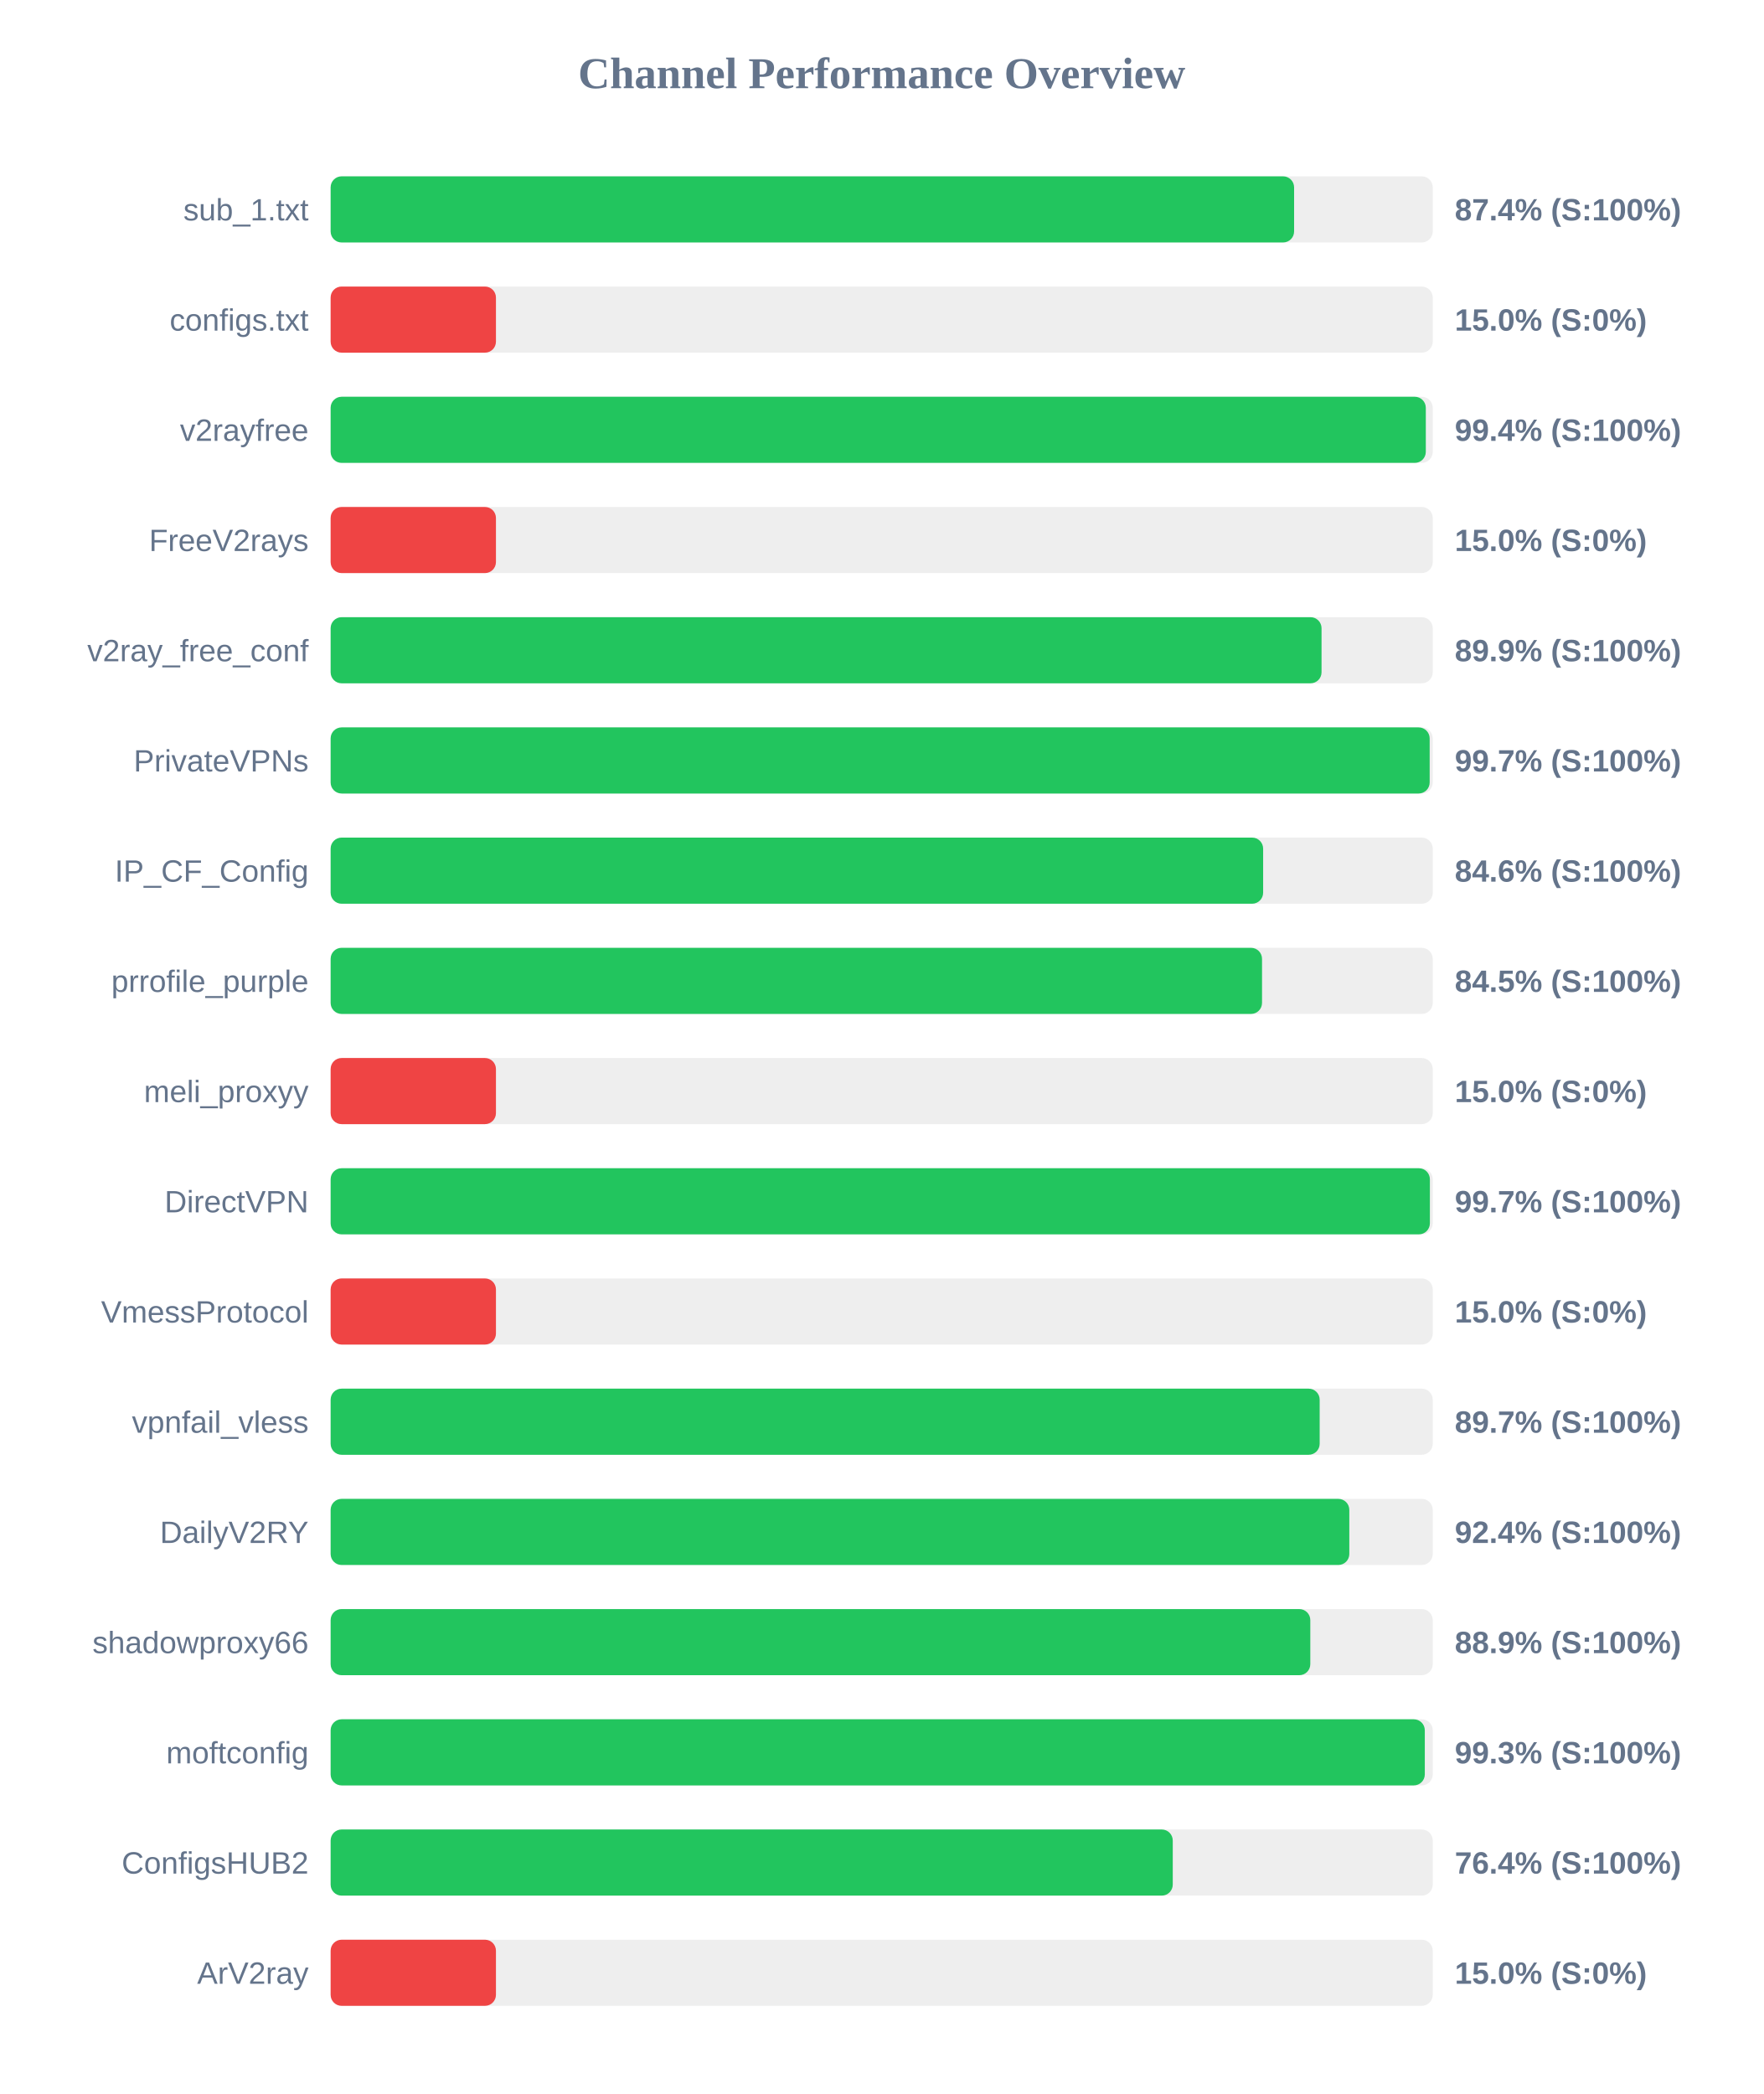
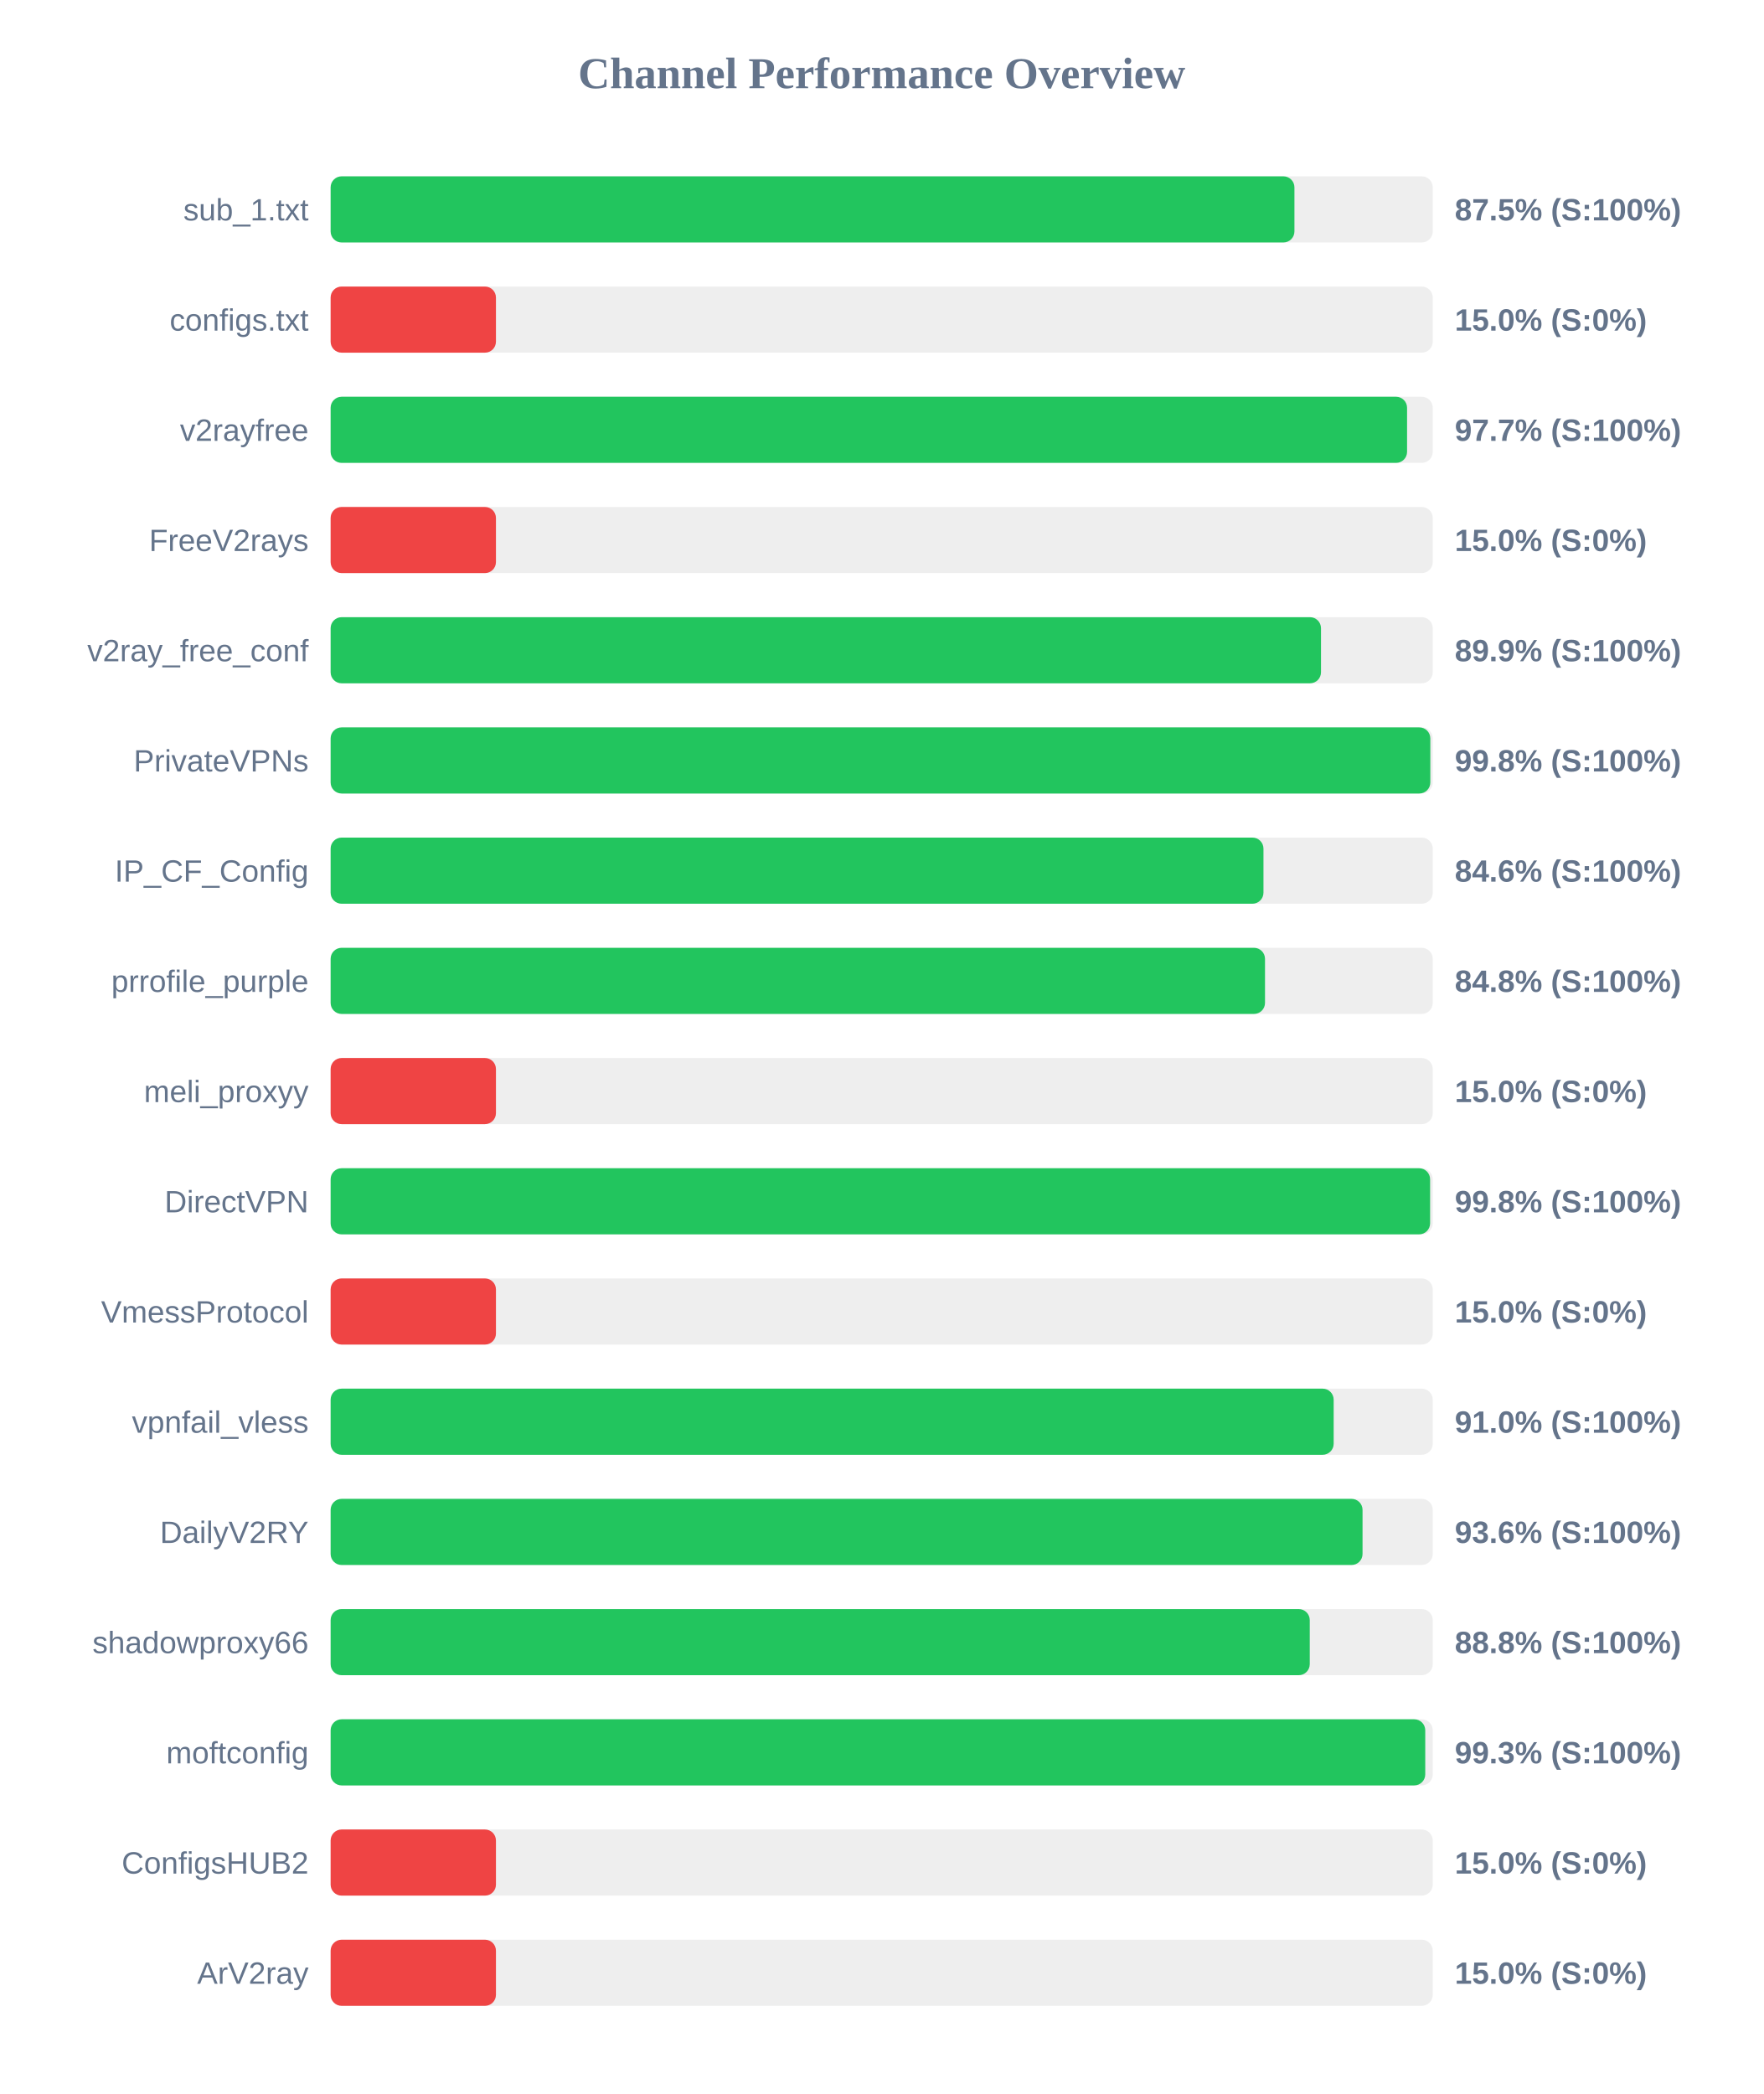
<svg xmlns="http://www.w3.org/2000/svg" width="800" height="950" version="1.1">
  <style>
        .row { font: 14px Arial; fill: #64748b; }
        .score { font: bold 14px Arial; fill: #64748b; }
    </style>
  <text x="400" y="40" text-anchor="middle" font-size="20px" font-weight="bold" fill="#64748b">Channel Performance Overview</text>
  <rect x="150" y="80" width="500" height="30" fill="#eee" rx="5" />
-   <rect x="150" y="80" width="437.1" height="30" fill="#22c55e" rx="5" />
+   <rect x="150" y="80" width="437.25" height="30" fill="#22c55e" rx="5" />
  <text x="140" y="100" text-anchor="end" class="row">sub_1.txt</text>
-   <text x="660" y="100" text-anchor="start" class="score">87.4% (S:100%)</text>
+   <text x="660" y="100" text-anchor="start" class="score">87.5% (S:100%)</text>
  <rect x="150" y="130" width="500" height="30" fill="#eee" rx="5" />
  <rect x="150" y="130" width="75.0" height="30" fill="#ef4444" rx="5" />
  <text x="140" y="150" text-anchor="end" class="row">configs.txt</text>
  <text x="660" y="150" text-anchor="start" class="score">15.0% (S:0%)</text>
  <rect x="150" y="180" width="500" height="30" fill="#eee" rx="5" />
-   <rect x="150" y="180" width="496.85" height="30" fill="#22c55e" rx="5" />
+   <rect x="150" y="180" width="488.35" height="30" fill="#22c55e" rx="5" />
  <text x="140" y="200" text-anchor="end" class="row">v2rayfree</text>
-   <text x="660" y="200" text-anchor="start" class="score">99.4% (S:100%)</text>
+   <text x="660" y="200" text-anchor="start" class="score">97.7% (S:100%)</text>
  <rect x="150" y="230" width="500" height="30" fill="#eee" rx="5" />
  <rect x="150" y="230" width="75.0" height="30" fill="#ef4444" rx="5" />
  <text x="140" y="250" text-anchor="end" class="row">FreeV2rays</text>
  <text x="660" y="250" text-anchor="start" class="score">15.0% (S:0%)</text>
  <rect x="150" y="280" width="500" height="30" fill="#eee" rx="5" />
-   <rect x="150" y="280" width="449.55" height="30" fill="#22c55e" rx="5" />
+   <rect x="150" y="280" width="449.3" height="30" fill="#22c55e" rx="5" />
  <text x="140" y="300" text-anchor="end" class="row">v2ray_free_conf</text>
  <text x="660" y="300" text-anchor="start" class="score">89.9% (S:100%)</text>
  <rect x="150" y="330" width="500" height="30" fill="#eee" rx="5" />
-   <rect x="150" y="330" width="498.6" height="30" fill="#22c55e" rx="5" />
+   <rect x="150" y="330" width="498.9" height="30" fill="#22c55e" rx="5" />
  <text x="140" y="350" text-anchor="end" class="row">PrivateVPNs</text>
-   <text x="660" y="350" text-anchor="start" class="score">99.7% (S:100%)</text>
+   <text x="660" y="350" text-anchor="start" class="score">99.8% (S:100%)</text>
  <rect x="150" y="380" width="500" height="30" fill="#eee" rx="5" />
-   <rect x="150" y="380" width="423.05" height="30" fill="#22c55e" rx="5" />
+   <rect x="150" y="380" width="423.2" height="30" fill="#22c55e" rx="5" />
  <text x="140" y="400" text-anchor="end" class="row">IP_CF_Config</text>
  <text x="660" y="400" text-anchor="start" class="score">84.6% (S:100%)</text>
  <rect x="150" y="430" width="500" height="30" fill="#eee" rx="5" />
-   <rect x="150" y="430" width="422.55" height="30" fill="#22c55e" rx="5" />
+   <rect x="150" y="430" width="423.9" height="30" fill="#22c55e" rx="5" />
  <text x="140" y="450" text-anchor="end" class="row">prrofile_purple</text>
-   <text x="660" y="450" text-anchor="start" class="score">84.5% (S:100%)</text>
+   <text x="660" y="450" text-anchor="start" class="score">84.8% (S:100%)</text>
  <rect x="150" y="480" width="500" height="30" fill="#eee" rx="5" />
  <rect x="150" y="480" width="75.0" height="30" fill="#ef4444" rx="5" />
  <text x="140" y="500" text-anchor="end" class="row">meli_proxyy</text>
  <text x="660" y="500" text-anchor="start" class="score">15.0% (S:0%)</text>
  <rect x="150" y="530" width="500" height="30" fill="#eee" rx="5" />
-   <rect x="150" y="530" width="498.7" height="30" fill="#22c55e" rx="5" />
+   <rect x="150" y="530" width="498.8" height="30" fill="#22c55e" rx="5" />
  <text x="140" y="550" text-anchor="end" class="row">DirectVPN</text>
-   <text x="660" y="550" text-anchor="start" class="score">99.7% (S:100%)</text>
+   <text x="660" y="550" text-anchor="start" class="score">99.8% (S:100%)</text>
  <rect x="150" y="580" width="500" height="30" fill="#eee" rx="5" />
  <rect x="150" y="580" width="75.0" height="30" fill="#ef4444" rx="5" />
  <text x="140" y="600" text-anchor="end" class="row">VmessProtocol</text>
  <text x="660" y="600" text-anchor="start" class="score">15.0% (S:0%)</text>
  <rect x="150" y="630" width="500" height="30" fill="#eee" rx="5" />
-   <rect x="150" y="630" width="448.7" height="30" fill="#22c55e" rx="5" />
+   <rect x="150" y="630" width="455.05" height="30" fill="#22c55e" rx="5" />
  <text x="140" y="650" text-anchor="end" class="row">vpnfail_vless</text>
-   <text x="660" y="650" text-anchor="start" class="score">89.7% (S:100%)</text>
+   <text x="660" y="650" text-anchor="start" class="score">91.0% (S:100%)</text>
  <rect x="150" y="680" width="500" height="30" fill="#eee" rx="5" />
-   <rect x="150" y="680" width="462.15" height="30" fill="#22c55e" rx="5" />
+   <rect x="150" y="680" width="468.15" height="30" fill="#22c55e" rx="5" />
  <text x="140" y="700" text-anchor="end" class="row">DailyV2RY</text>
-   <text x="660" y="700" text-anchor="start" class="score">92.4% (S:100%)</text>
+   <text x="660" y="700" text-anchor="start" class="score">93.6% (S:100%)</text>
  <rect x="150" y="730" width="500" height="30" fill="#eee" rx="5" />
-   <rect x="150" y="730" width="444.45" height="30" fill="#22c55e" rx="5" />
+   <rect x="150" y="730" width="444.2" height="30" fill="#22c55e" rx="5" />
  <text x="140" y="750" text-anchor="end" class="row">shadowproxy66</text>
-   <text x="660" y="750" text-anchor="start" class="score">88.9% (S:100%)</text>
+   <text x="660" y="750" text-anchor="start" class="score">88.8% (S:100%)</text>
  <rect x="150" y="780" width="500" height="30" fill="#eee" rx="5" />
-   <rect x="150" y="780" width="496.4" height="30" fill="#22c55e" rx="5" />
+   <rect x="150" y="780" width="496.6" height="30" fill="#22c55e" rx="5" />
  <text x="140" y="800" text-anchor="end" class="row">moftconfig</text>
  <text x="660" y="800" text-anchor="start" class="score">99.3% (S:100%)</text>
  <rect x="150" y="830" width="500" height="30" fill="#eee" rx="5" />
-   <rect x="150" y="830" width="382.05" height="30" fill="#22c55e" rx="5" />
+   <rect x="150" y="830" width="75.0" height="30" fill="#ef4444" rx="5" />
  <text x="140" y="850" text-anchor="end" class="row">ConfigsHUB2</text>
-   <text x="660" y="850" text-anchor="start" class="score">76.4% (S:100%)</text>
+   <text x="660" y="850" text-anchor="start" class="score">15.0% (S:0%)</text>
  <rect x="150" y="880" width="500" height="30" fill="#eee" rx="5" />
  <rect x="150" y="880" width="75.0" height="30" fill="#ef4444" rx="5" />
  <text x="140" y="900" text-anchor="end" class="row">ArV2ray</text>
  <text x="660" y="900" text-anchor="start" class="score">15.0% (S:0%)</text>
</svg>
